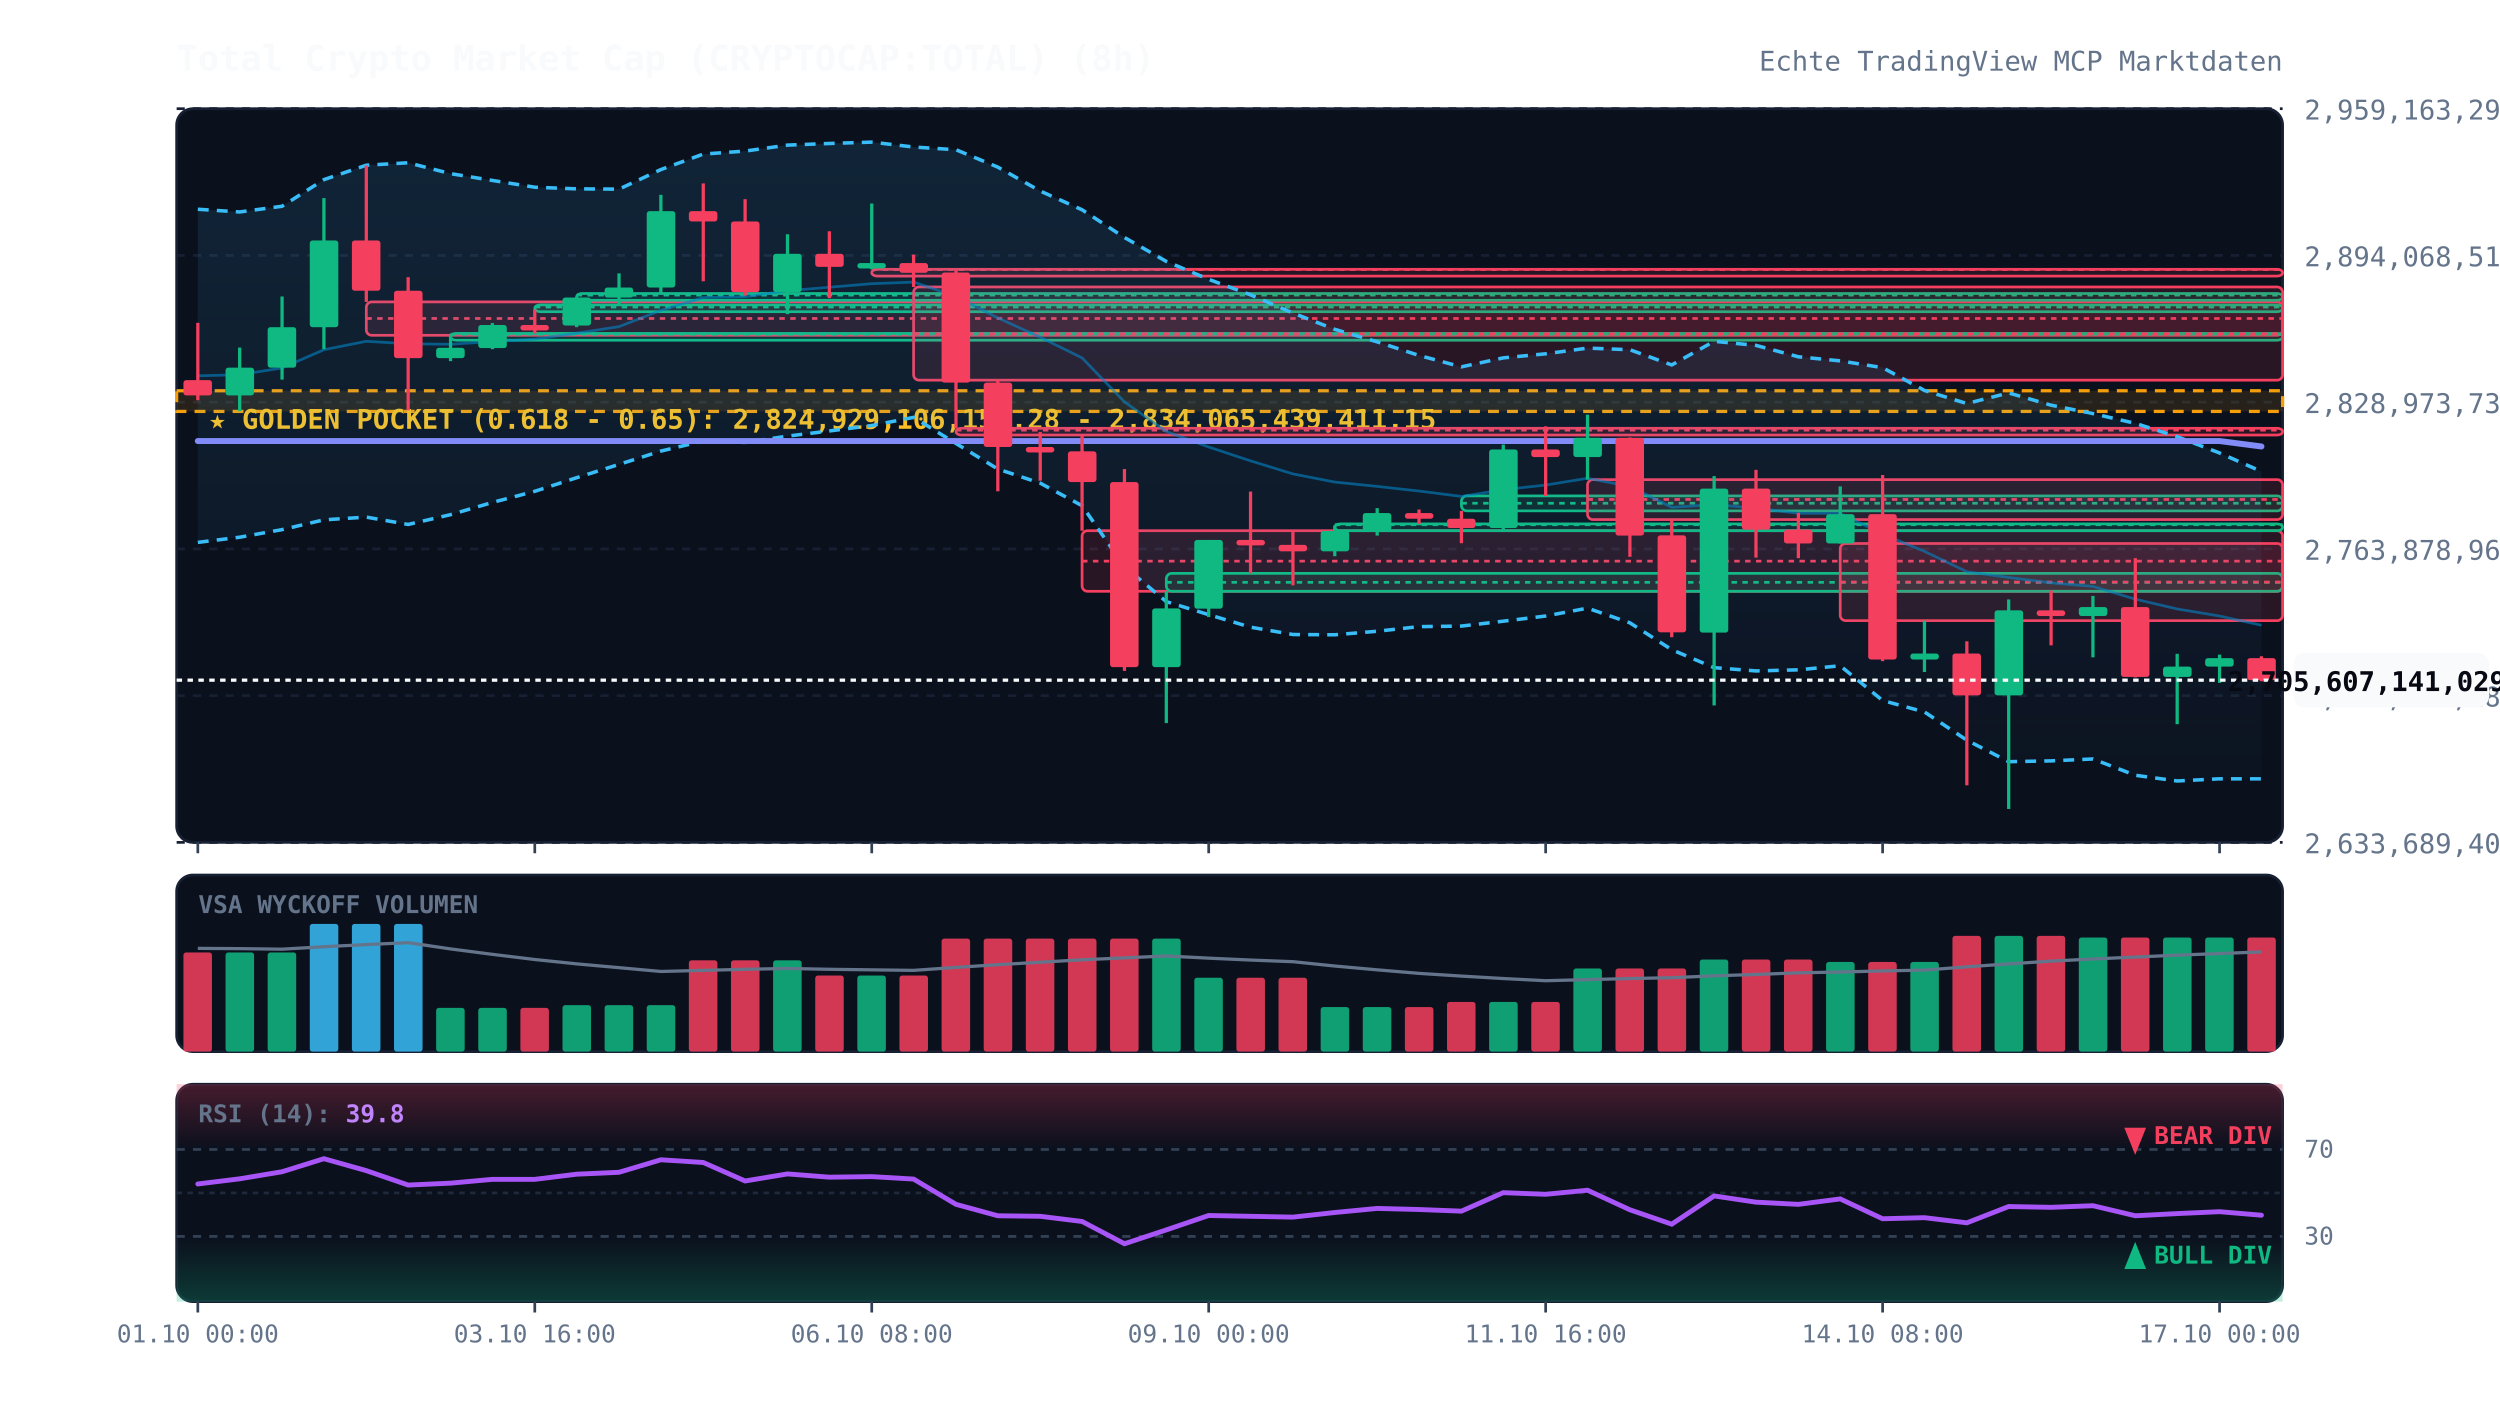
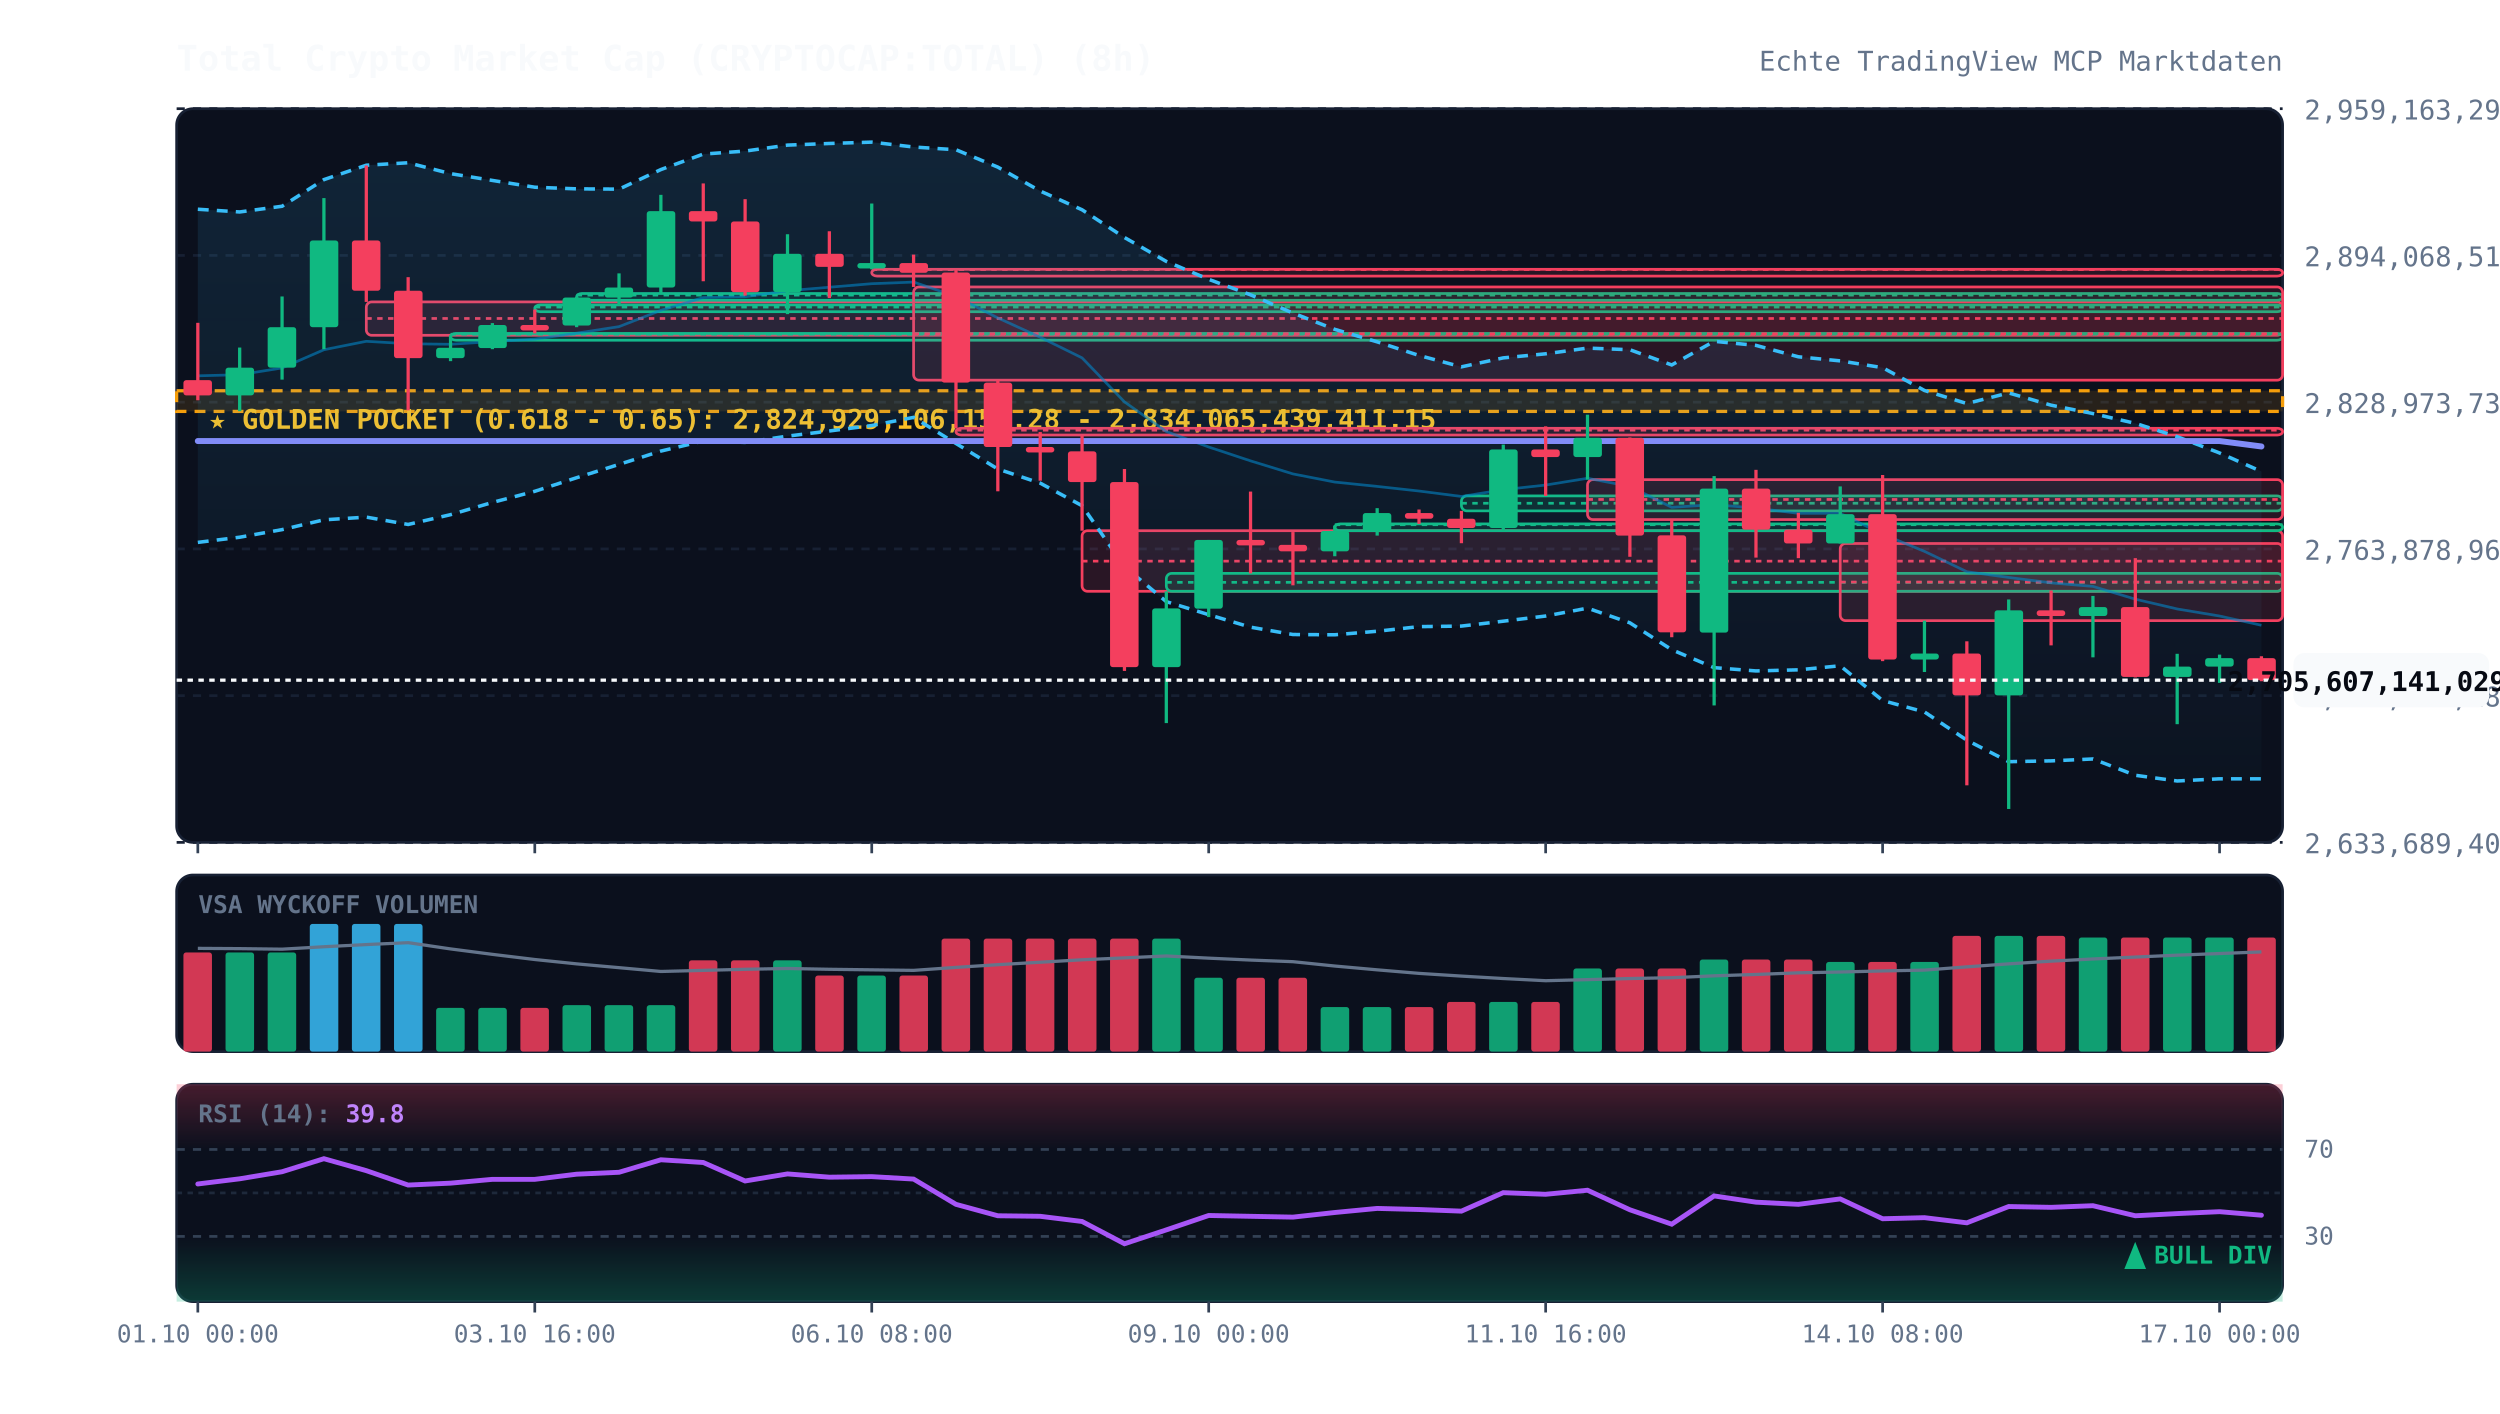
<svg xmlns="http://www.w3.org/2000/svg" viewBox="0 0 920 520" width="100%" height="100%" style="background:#070a13; font-family:'JetBrains Mono', monospace;">
  <defs>
    <linearGradient id="cloud-grad" x1="0%" y1="0%" x2="0%" y2="100%">
      <stop offset="0%" stop-color="#38bdf8" stop-opacity="0.12" />
      <stop offset="100%" stop-color="#38bdf8" stop-opacity="0.02" />
    </linearGradient>
    <linearGradient id="rsi-overbought" x1="0%" y1="0%" x2="0%" y2="100%">
      <stop offset="0%" stop-color="#f43f5e" stop-opacity="0.25" />
      <stop offset="100%" stop-color="#f43f5e" stop-opacity="0.0" />
    </linearGradient>
    <linearGradient id="rsi-oversold" x1="0%" y1="0%" x2="0%" y2="100%">
      <stop offset="0%" stop-color="#10b981" stop-opacity="0.0" />
      <stop offset="100%" stop-color="#10b981" stop-opacity="0.25" />
    </linearGradient>
  </defs>
  <rect x="65" y="40" width="775" height="270" fill="#0b101d" rx="6" stroke="#172033" stroke-width="1" />
  <rect x="65" y="322" width="775" height="65" fill="#0b101d" rx="6" stroke="#172033" stroke-width="1" />
  <rect x="65" y="399" width="775" height="80" fill="#0b101d" rx="6" stroke="#172033" stroke-width="1" />
  <line x1="65" y1="310.0" x2="840" y2="310.0" stroke="#172033" stroke-dasharray="3,3" stroke-width="1" />
  <text x="848" y="314.0" fill="#64748b" font-size="10" text-anchor="start">2,633,689,402,117.11</text>
  <line x1="65" y1="256.0" x2="840" y2="256.0" stroke="#172033" stroke-dasharray="3,3" stroke-width="1" />
  <text x="848" y="260.0" fill="#64748b" font-size="10" text-anchor="start">2,698,784,181,109.83</text>
  <line x1="65" y1="202.0" x2="840" y2="202.0" stroke="#172033" stroke-dasharray="3,3" stroke-width="1" />
  <text x="848" y="206.0" fill="#64748b" font-size="10" text-anchor="start">2,763,878,960,102.56</text>
  <line x1="65" y1="148.0" x2="840" y2="148.0" stroke="#172033" stroke-dasharray="3,3" stroke-width="1" />
  <text x="848" y="152.0" fill="#64748b" font-size="10" text-anchor="start">2,828,973,739,095.29</text>
  <line x1="65" y1="94.0" x2="840" y2="94.0" stroke="#172033" stroke-dasharray="3,3" stroke-width="1" />
  <text x="848" y="98.0" fill="#64748b" font-size="10" text-anchor="start">2,894,068,518,088.02</text>
  <line x1="65" y1="40.0" x2="840" y2="40.0" stroke="#172033" stroke-dasharray="3,3" stroke-width="1" />
  <text x="848" y="44.0" fill="#64748b" font-size="10" text-anchor="start">2,959,163,297,080.75</text>
  <rect x="65" y="143.8" width="775" height="7.6" fill="rgba(245, 158, 11, 0.12)" stroke="#f59e0b" stroke-dasharray="4,3" stroke-width="1.2" />
  <text x="77" y="157.8" fill="#fbbf24" font-size="10" font-weight="bold">★ GOLDEN POCKET (0.618 - 0.65): 2,824,929,106,151.28 - 2,834,065,439,411.15</text>
  <rect x="134.8" y="111.1" width="705.2" height="12.3" fill="rgba(244, 63, 94, 0.13)" stroke="#f43f5e" stroke-width="1" rx="2" />
  <line x1="134.8" y1="117.2" x2="840" y2="117.2" stroke="#f43f5e" stroke-dasharray="2,2" stroke-width="1" />
  <rect x="165.8" y="122.7" width="674.2" height="2.5" fill="rgba(16, 185, 129, 0.13)" stroke="#10b981" stroke-width="1" rx="2" />
  <line x1="165.8" y1="123.0" x2="840" y2="123.0" stroke="#10b981" stroke-dasharray="2,2" stroke-width="1" />
  <rect x="196.8" y="112.2" width="643.2" height="2.5" fill="rgba(16, 185, 129, 0.13)" stroke="#10b981" stroke-width="1" rx="2" />
  <line x1="196.8" y1="113.0" x2="840" y2="113.0" stroke="#10b981" stroke-dasharray="2,2" stroke-width="1" />
  <rect x="212.2" y="108.0" width="627.8" height="2.5" fill="rgba(16, 185, 129, 0.13)" stroke="#10b981" stroke-width="1" rx="2" />
  <line x1="212.2" y1="108.6" x2="840" y2="108.6" stroke="#10b981" stroke-dasharray="2,2" stroke-width="1" />
  <rect x="320.8" y="99.1" width="519.2" height="2.5" fill="rgba(244, 63, 94, 0.13)" stroke="#f43f5e" stroke-width="1" rx="2" />
  <line x1="320.8" y1="99.2" x2="840" y2="99.2" stroke="#f43f5e" stroke-dasharray="2,2" stroke-width="1" />
  <rect x="336.2" y="105.6" width="503.8" height="34.3" fill="rgba(244, 63, 94, 0.13)" stroke="#f43f5e" stroke-width="1" rx="2" />
  <line x1="336.2" y1="122.8" x2="840" y2="122.8" stroke="#f43f5e" stroke-dasharray="2,2" stroke-width="1" />
  <rect x="351.8" y="157.6" width="488.2" height="2.5" fill="rgba(244, 63, 94, 0.13)" stroke="#f43f5e" stroke-width="1" rx="2" />
  <line x1="351.8" y1="158.3" x2="840" y2="158.3" stroke="#f43f5e" stroke-dasharray="2,2" stroke-width="1" />
  <rect x="398.2" y="195.3" width="441.8" height="22.3" fill="rgba(244, 63, 94, 0.13)" stroke="#f43f5e" stroke-width="1" rx="2" />
  <line x1="398.2" y1="206.5" x2="840" y2="206.5" stroke="#f43f5e" stroke-dasharray="2,2" stroke-width="1" />
  <rect x="429.2" y="211.0" width="410.8" height="6.6" fill="rgba(16, 185, 129, 0.13)" stroke="#10b981" stroke-width="1" rx="2" />
  <line x1="429.2" y1="214.3" x2="840" y2="214.3" stroke="#10b981" stroke-dasharray="2,2" stroke-width="1" />
  <rect x="491.2" y="192.8" width="348.8" height="2.5" fill="rgba(16, 185, 129, 0.13)" stroke="#10b981" stroke-width="1" rx="2" />
  <line x1="491.2" y1="193.1" x2="840" y2="193.1" stroke="#10b981" stroke-dasharray="2,2" stroke-width="1" />
  <rect x="537.8" y="182.5" width="302.2" height="5.5" fill="rgba(16, 185, 129, 0.13)" stroke="#10b981" stroke-width="1" rx="2" />
  <line x1="537.8" y1="185.2" x2="840" y2="185.2" stroke="#10b981" stroke-dasharray="2,2" stroke-width="1" />
  <rect x="584.2" y="176.5" width="255.8" height="14.7" fill="rgba(244, 63, 94, 0.13)" stroke="#f43f5e" stroke-width="1" rx="2" />
  <line x1="584.2" y1="183.8" x2="840" y2="183.8" stroke="#f43f5e" stroke-dasharray="2,2" stroke-width="1" />
  <rect x="677.2" y="200.0" width="162.8" height="28.4" fill="rgba(244, 63, 94, 0.13)" stroke="#f43f5e" stroke-width="1" rx="2" />
  <line x1="677.2" y1="214.2" x2="840" y2="214.2" stroke="#f43f5e" stroke-dasharray="2,2" stroke-width="1" />
  <polygon points="72.8,77.0 88.2,78.0 103.8,75.9 119.2,66.1 134.8,60.8 150.2,59.9 165.8,63.9 181.2,66.4 196.8,68.9 212.2,69.5 227.8,69.6 243.2,62.4 258.8,56.7 274.2,55.6 289.8,53.4 305.2,52.8 320.8,52.3 336.2,54.1 351.8,55.1 367.2,61.5 382.8,70.3 398.2,77.2 413.8,87.4 429.2,96.2 444.8,102.8 460.2,108.5 475.8,115.2 491.2,121.2 506.8,125.8 522.2,130.8 537.8,135.0 553.2,131.7 568.8,130.2 584.2,128.1 599.8,128.7 615.2,134.3 630.8,125.6 646.2,127.1 661.8,131.3 677.2,132.8 692.8,135.3 708.2,143.7 723.8,148.5 739.2,144.6 754.8,149.1 770.2,152.2 785.8,155.8 801.2,160.7 816.8,166.7 832.2,173.5 832.2,286.6 816.8,286.6 801.2,287.4 785.8,285.3 770.2,279.3 754.8,280.0 739.2,280.3 723.8,272.4 708.2,262.0 692.8,257.8 677.2,245.0 661.8,246.5 646.2,246.9 630.8,245.7 615.2,239.1 599.8,229.2 584.2,223.8 568.8,226.7 553.2,228.6 537.8,230.4 522.2,230.6 506.8,232.3 491.2,233.6 475.8,233.5 460.2,230.8 444.8,226.2 429.2,221.4 413.8,208.5 398.2,186.1 382.8,177.8 367.2,172.6 351.8,163.2 336.2,153.6 320.8,156.6 305.2,158.6 289.8,160.5 274.2,162.8 258.8,162.3 243.2,166.0 227.8,170.9 212.2,175.8 196.8,180.8 181.2,184.9 165.8,189.4 150.2,193.0 134.8,190.3 119.2,191.3 103.8,194.9 88.2,197.7 72.8,199.6" fill="url(#cloud-grad)" />
  <polyline points="72.8,77.0 88.2,78.0 103.8,75.9 119.2,66.1 134.8,60.8 150.2,59.9 165.8,63.9 181.2,66.4 196.8,68.9 212.2,69.5 227.8,69.6 243.2,62.4 258.8,56.7 274.2,55.6 289.8,53.4 305.2,52.8 320.8,52.3 336.2,54.1 351.8,55.1 367.2,61.5 382.8,70.3 398.2,77.2 413.8,87.4 429.2,96.2 444.8,102.8 460.2,108.5 475.8,115.2 491.2,121.2 506.8,125.8 522.2,130.8 537.8,135.0 553.2,131.7 568.8,130.2 584.2,128.1 599.8,128.7 615.2,134.3 630.8,125.6 646.2,127.1 661.8,131.3 677.2,132.8 692.8,135.3 708.2,143.7 723.8,148.5 739.2,144.6 754.8,149.1 770.2,152.2 785.8,155.8 801.2,160.7 816.8,166.7 832.2,173.5" fill="none" stroke="#38bdf8" stroke-width="1.3" stroke-dasharray="4,3" />
  <polyline points="72.8,199.6 88.2,197.7 103.8,194.9 119.2,191.3 134.8,190.3 150.2,193.0 165.8,189.4 181.2,184.9 196.8,180.8 212.2,175.8 227.8,170.9 243.2,166.0 258.8,162.3 274.2,162.8 289.8,160.5 305.2,158.6 320.8,156.6 336.2,153.6 351.8,163.2 367.2,172.6 382.8,177.8 398.2,186.1 413.8,208.5 429.2,221.4 444.8,226.2 460.2,230.8 475.8,233.5 491.2,233.6 506.8,232.3 522.2,230.6 537.8,230.4 553.2,228.6 568.8,226.7 584.2,223.8 599.8,229.2 615.2,239.1 630.8,245.7 646.2,246.9 661.8,246.5 677.2,245.0 692.8,257.8 708.2,262.0 723.8,272.4 739.2,280.3 754.8,280.0 770.2,279.3 785.8,285.3 801.2,287.4 816.8,286.6 832.2,286.6" fill="none" stroke="#38bdf8" stroke-width="1.3" stroke-dasharray="4,3" />
  <polyline points="72.8,138.3 88.2,137.9 103.8,135.4 119.2,128.7 134.8,125.6 150.2,126.5 165.8,126.7 181.2,125.7 196.8,124.8 212.2,122.6 227.8,120.2 243.2,114.2 258.8,109.5 274.2,109.2 289.8,107.0 305.2,105.7 320.8,104.4 336.2,103.8 351.8,109.1 367.2,117.0 382.8,124.1 398.2,131.7 413.8,147.9 429.2,158.8 444.8,164.5 460.2,169.6 475.8,174.4 491.2,177.4 506.8,179.0 522.2,180.7 537.8,182.7 553.2,180.2 568.8,178.5 584.2,176.0 599.8,179.0 615.2,186.7 630.8,185.7 646.2,187.0 661.8,188.9 677.2,188.9 692.8,196.6 708.2,202.9 723.8,210.4 739.2,212.5 754.8,214.5 770.2,215.8 785.8,220.5 801.2,224.1 816.8,226.7 832.2,230.1" fill="none" stroke="#0284c7" stroke-width="1.0" stroke-opacity="0.6" />
  <polyline points="72.8,162.3 88.2,162.3 103.8,162.3 119.2,162.3 134.8,162.3 150.2,162.3 165.8,162.3 181.2,162.3 196.8,162.3 212.2,162.3 227.8,162.3 243.2,162.3 258.8,162.3 274.2,162.3 289.8,162.3 305.2,162.3 320.8,162.3 336.2,162.3 351.8,162.3 367.2,162.3 382.8,162.3 398.2,162.3 413.8,162.3 429.2,162.3 444.8,162.3 460.2,162.3 475.8,162.3 491.2,162.3 506.8,162.3 522.2,162.3 537.8,162.3 553.2,162.3 568.8,162.3 584.2,162.3 599.8,162.3 615.2,162.3 630.8,162.3 646.2,162.3 661.8,162.3 677.2,162.3 692.8,162.3 708.2,162.3 723.8,162.3 739.2,162.3 754.8,162.3 770.2,162.3 785.8,162.3 801.2,162.3 816.8,162.3 832.2,164.3" fill="none" stroke="#818cf8" stroke-width="2.2" stroke-linecap="round" />
  <line x1="72.8" y1="118.8" x2="72.8" y2="147.3" stroke="#f43f5e" stroke-width="1.2" />
  <rect x="67.5" y="139.9" width="10.5" height="5.6" fill="#f43f5e" rx="1" />
  <line x1="88.2" y1="127.9" x2="88.2" y2="151.3" stroke="#10b981" stroke-width="1.2" />
  <rect x="83.0" y="135.3" width="10.5" height="10.2" fill="#10b981" rx="1" />
  <line x1="103.8" y1="109.1" x2="103.8" y2="139.7" stroke="#10b981" stroke-width="1.2" />
  <rect x="98.5" y="120.4" width="10.5" height="14.9" fill="#10b981" rx="1" />
  <line x1="119.2" y1="72.9" x2="119.2" y2="128.5" stroke="#10b981" stroke-width="1.2" />
  <rect x="114.0" y="88.5" width="10.5" height="31.9" fill="#10b981" rx="1" />
  <line x1="134.8" y1="60.9" x2="134.8" y2="111.1" stroke="#f43f5e" stroke-width="1.2" />
  <rect x="129.5" y="88.5" width="10.5" height="18.5" fill="#f43f5e" rx="1" />
  <line x1="150.2" y1="102.0" x2="150.2" y2="151.0" stroke="#f43f5e" stroke-width="1.2" />
  <rect x="145.0" y="107.0" width="10.5" height="24.8" fill="#f43f5e" rx="1" />
  <line x1="165.8" y1="123.4" x2="165.8" y2="132.9" stroke="#10b981" stroke-width="1.2" />
  <rect x="160.5" y="128.0" width="10.5" height="3.8" fill="#10b981" rx="1" />
  <line x1="181.2" y1="118.9" x2="181.2" y2="128.5" stroke="#10b981" stroke-width="1.2" />
  <rect x="176.0" y="119.6" width="10.5" height="8.5" fill="#10b981" rx="1" />
  <line x1="196.8" y1="113.9" x2="196.8" y2="122.7" stroke="#f43f5e" stroke-width="1.2" />
  <rect x="191.5" y="119.6" width="10.5" height="2.0" fill="#f43f5e" rx="1" />
  <line x1="212.2" y1="109.3" x2="212.2" y2="120.4" stroke="#10b981" stroke-width="1.2" />
  <rect x="207.0" y="109.5" width="10.5" height="10.3" fill="#10b981" rx="1" />
  <line x1="227.8" y1="100.6" x2="227.8" y2="112.2" stroke="#10b981" stroke-width="1.2" />
  <rect x="222.5" y="105.8" width="10.5" height="3.7" fill="#10b981" rx="1" />
  <line x1="243.2" y1="71.7" x2="243.2" y2="108.0" stroke="#10b981" stroke-width="1.2" />
  <rect x="238.0" y="77.7" width="10.5" height="28.1" fill="#10b981" rx="1" />
  <line x1="258.8" y1="67.5" x2="258.8" y2="103.5" stroke="#f43f5e" stroke-width="1.2" />
  <rect x="253.5" y="77.7" width="10.5" height="3.8" fill="#f43f5e" rx="1" />
  <line x1="274.2" y1="73.3" x2="274.2" y2="108.8" stroke="#f43f5e" stroke-width="1.2" />
  <rect x="269.0" y="81.5" width="10.5" height="26.0" fill="#f43f5e" rx="1" />
  <line x1="289.8" y1="86.2" x2="289.8" y2="115.6" stroke="#10b981" stroke-width="1.2" />
  <rect x="284.5" y="93.4" width="10.5" height="14.1" fill="#10b981" rx="1" />
  <line x1="305.2" y1="85.1" x2="305.2" y2="109.7" stroke="#f43f5e" stroke-width="1.2" />
  <rect x="300.0" y="93.4" width="10.5" height="4.8" fill="#f43f5e" rx="1" />
  <line x1="320.8" y1="74.9" x2="320.8" y2="99.1" stroke="#10b981" stroke-width="1.2" />
  <rect x="315.5" y="96.8" width="10.5" height="2.0" fill="#10b981" rx="1" />
  <line x1="336.2" y1="93.7" x2="336.2" y2="105.6" stroke="#f43f5e" stroke-width="1.2" />
  <rect x="331.0" y="96.8" width="10.5" height="3.6" fill="#f43f5e" rx="1" />
  <line x1="351.8" y1="99.3" x2="351.8" y2="157.6" stroke="#f43f5e" stroke-width="1.2" />
  <rect x="346.5" y="100.3" width="10.5" height="40.5" fill="#f43f5e" rx="1" />
  <line x1="367.2" y1="139.9" x2="367.2" y2="180.8" stroke="#f43f5e" stroke-width="1.2" />
  <rect x="362.0" y="140.8" width="10.5" height="23.7" fill="#f43f5e" rx="1" />
  <line x1="382.8" y1="159.0" x2="382.8" y2="176.9" stroke="#f43f5e" stroke-width="1.2" />
  <rect x="377.5" y="164.5" width="10.5" height="2.0" fill="#f43f5e" rx="1" />
  <line x1="398.2" y1="160.3" x2="398.2" y2="195.3" stroke="#f43f5e" stroke-width="1.2" />
  <rect x="393.0" y="166.1" width="10.5" height="11.3" fill="#f43f5e" rx="1" />
  <line x1="413.8" y1="172.6" x2="413.8" y2="246.9" stroke="#f43f5e" stroke-width="1.2" />
  <rect x="408.5" y="177.4" width="10.5" height="68.1" fill="#f43f5e" rx="1" />
  <line x1="429.2" y1="217.6" x2="429.2" y2="266.1" stroke="#10b981" stroke-width="1.2" />
  <rect x="424.0" y="223.9" width="10.5" height="21.6" fill="#10b981" rx="1" />
  <line x1="444.8" y1="198.7" x2="444.8" y2="227.1" stroke="#10b981" stroke-width="1.2" />
  <rect x="439.5" y="198.7" width="10.5" height="25.3" fill="#10b981" rx="1" />
  <line x1="460.2" y1="180.9" x2="460.2" y2="211.0" stroke="#f43f5e" stroke-width="1.2" />
  <rect x="455.0" y="198.7" width="10.5" height="2.0" fill="#f43f5e" rx="1" />
  <line x1="475.8" y1="195.8" x2="475.8" y2="215.4" stroke="#f43f5e" stroke-width="1.2" />
  <rect x="470.5" y="200.5" width="10.5" height="2.4" fill="#f43f5e" rx="1" />
  <line x1="491.2" y1="193.4" x2="491.2" y2="204.7" stroke="#10b981" stroke-width="1.2" />
  <rect x="486.0" y="195.4" width="10.5" height="7.5" fill="#10b981" rx="1" />
  <line x1="506.8" y1="187.0" x2="506.8" y2="197.1" stroke="#10b981" stroke-width="1.2" />
  <rect x="501.5" y="188.8" width="10.5" height="6.6" fill="#10b981" rx="1" />
  <line x1="522.2" y1="187.5" x2="522.2" y2="192.8" stroke="#f43f5e" stroke-width="1.2" />
  <rect x="517.0" y="188.8" width="10.5" height="2.1" fill="#f43f5e" rx="1" />
  <line x1="537.8" y1="188.0" x2="537.8" y2="199.9" stroke="#f43f5e" stroke-width="1.2" />
  <rect x="532.5" y="190.9" width="10.5" height="3.4" fill="#f43f5e" rx="1" />
  <line x1="553.2" y1="163.6" x2="553.2" y2="195.5" stroke="#10b981" stroke-width="1.2" />
  <rect x="548.0" y="165.4" width="10.5" height="28.9" fill="#10b981" rx="1" />
  <line x1="568.8" y1="156.9" x2="568.8" y2="182.5" stroke="#f43f5e" stroke-width="1.2" />
  <rect x="563.5" y="165.4" width="10.5" height="2.8" fill="#f43f5e" rx="1" />
  <line x1="584.2" y1="152.6" x2="584.2" y2="176.5" stroke="#10b981" stroke-width="1.2" />
  <rect x="579.0" y="161.1" width="10.5" height="7.1" fill="#10b981" rx="1" />
  <line x1="599.8" y1="161.0" x2="599.8" y2="204.9" stroke="#f43f5e" stroke-width="1.2" />
  <rect x="594.5" y="161.1" width="10.5" height="36.0" fill="#f43f5e" rx="1" />
  <line x1="615.2" y1="191.2" x2="615.2" y2="234.5" stroke="#f43f5e" stroke-width="1.2" />
  <rect x="610.0" y="197.0" width="10.5" height="35.7" fill="#f43f5e" rx="1" />
  <line x1="630.8" y1="175.2" x2="630.8" y2="259.6" stroke="#10b981" stroke-width="1.2" />
  <rect x="625.5" y="179.8" width="10.5" height="53.0" fill="#10b981" rx="1" />
  <line x1="646.2" y1="172.9" x2="646.2" y2="205.2" stroke="#f43f5e" stroke-width="1.2" />
  <rect x="641.0" y="179.8" width="10.5" height="15.1" fill="#f43f5e" rx="1" />
  <line x1="661.8" y1="188.7" x2="661.8" y2="205.4" stroke="#f43f5e" stroke-width="1.2" />
  <rect x="656.5" y="194.9" width="10.5" height="5.1" fill="#f43f5e" rx="1" />
  <line x1="677.2" y1="179.0" x2="677.2" y2="200.0" stroke="#10b981" stroke-width="1.2" />
  <rect x="672.0" y="189.2" width="10.5" height="10.8" fill="#10b981" rx="1" />
  <line x1="692.8" y1="174.8" x2="692.8" y2="243.3" stroke="#f43f5e" stroke-width="1.2" />
  <rect x="687.5" y="189.2" width="10.5" height="53.5" fill="#f43f5e" rx="1" />
  <line x1="708.2" y1="228.4" x2="708.2" y2="247.3" stroke="#10b981" stroke-width="1.2" />
  <rect x="703.0" y="240.5" width="10.5" height="2.2" fill="#10b981" rx="1" />
  <line x1="723.8" y1="236.0" x2="723.8" y2="289.0" stroke="#f43f5e" stroke-width="1.2" />
  <rect x="718.5" y="240.5" width="10.5" height="15.4" fill="#f43f5e" rx="1" />
  <line x1="739.2" y1="220.6" x2="739.2" y2="297.7" stroke="#10b981" stroke-width="1.2" />
  <rect x="734.0" y="224.6" width="10.5" height="31.3" fill="#10b981" rx="1" />
  <line x1="754.8" y1="217.3" x2="754.8" y2="237.5" stroke="#f43f5e" stroke-width="1.2" />
  <rect x="749.5" y="224.6" width="10.5" height="2.1" fill="#f43f5e" rx="1" />
  <line x1="770.2" y1="219.3" x2="770.2" y2="241.9" stroke="#10b981" stroke-width="1.2" />
  <rect x="765.0" y="223.4" width="10.5" height="3.3" fill="#10b981" rx="1" />
  <line x1="785.8" y1="205.4" x2="785.8" y2="249.3" stroke="#f43f5e" stroke-width="1.2" />
  <rect x="780.5" y="223.4" width="10.5" height="25.7" fill="#f43f5e" rx="1" />
  <line x1="801.2" y1="240.6" x2="801.2" y2="266.5" stroke="#10b981" stroke-width="1.2" />
  <rect x="796.0" y="245.3" width="10.5" height="3.8" fill="#10b981" rx="1" />
  <line x1="816.8" y1="240.9" x2="816.8" y2="251.3" stroke="#10b981" stroke-width="1.2" />
  <rect x="811.5" y="242.2" width="10.5" height="3.1" fill="#10b981" rx="1" />
  <line x1="832.2" y1="241.5" x2="832.2" y2="250.7" stroke="#f43f5e" stroke-width="1.2" />
  <rect x="827.0" y="242.2" width="10.5" height="8.1" fill="#f43f5e" rx="1" />
  <line x1="65" y1="250.3" x2="840" y2="250.3" stroke="#f8fafc" stroke-width="1.2" stroke-dasharray="2,2" />
  <rect x="844" y="240.3" width="72" height="20" fill="#f8fafc" rx="4" />
  <text x="880" y="254.3" fill="#070a13" font-size="10" font-weight="bold" text-anchor="middle">2,705,607,141,029.00</text>
  <text x="73" y="336" fill="#64748b" font-size="9" font-weight="bold">VSA WYCKOFF VOLUMEN</text>
  <rect x="67.5" y="350.5" width="10.5" height="36.5" fill="#f43f5e" opacity="0.85" rx="1" />
  <rect x="83.0" y="350.5" width="10.5" height="36.5" fill="#10b981" opacity="0.85" rx="1" />
  <rect x="98.5" y="350.5" width="10.5" height="36.5" fill="#10b981" opacity="0.85" rx="1" />
  <rect x="114.0" y="340.0" width="10.5" height="47.0" fill="#38bdf8" opacity="0.85" rx="1" />
  <rect x="129.5" y="340.0" width="10.5" height="47.0" fill="#38bdf8" opacity="0.85" rx="1" />
  <rect x="145.0" y="340.0" width="10.5" height="47.0" fill="#38bdf8" opacity="0.85" rx="1" />
  <rect x="160.5" y="370.9" width="10.5" height="16.1" fill="#10b981" opacity="0.85" rx="1" />
  <rect x="176.0" y="370.9" width="10.5" height="16.1" fill="#10b981" opacity="0.85" rx="1" />
  <rect x="191.5" y="370.9" width="10.5" height="16.1" fill="#f43f5e" opacity="0.85" rx="1" />
  <rect x="207.0" y="369.9" width="10.5" height="17.1" fill="#10b981" opacity="0.85" rx="1" />
  <rect x="222.5" y="369.9" width="10.5" height="17.1" fill="#10b981" opacity="0.85" rx="1" />
  <rect x="238.0" y="369.9" width="10.5" height="17.1" fill="#10b981" opacity="0.85" rx="1" />
  <rect x="253.5" y="353.4" width="10.5" height="33.6" fill="#f43f5e" opacity="0.85" rx="1" />
  <rect x="269.0" y="353.4" width="10.5" height="33.6" fill="#f43f5e" opacity="0.85" rx="1" />
  <rect x="284.5" y="353.4" width="10.5" height="33.6" fill="#10b981" opacity="0.85" rx="1" />
  <rect x="300.0" y="359.0" width="10.5" height="28.0" fill="#f43f5e" opacity="0.85" rx="1" />
  <rect x="315.5" y="359.0" width="10.5" height="28.0" fill="#10b981" opacity="0.85" rx="1" />
  <rect x="331.0" y="359.0" width="10.5" height="28.0" fill="#f43f5e" opacity="0.85" rx="1" />
  <rect x="346.5" y="345.4" width="10.5" height="41.6" fill="#f43f5e" opacity="0.85" rx="1" />
  <rect x="362.0" y="345.4" width="10.5" height="41.6" fill="#f43f5e" opacity="0.85" rx="1" />
  <rect x="377.5" y="345.4" width="10.5" height="41.6" fill="#f43f5e" opacity="0.85" rx="1" />
  <rect x="393.0" y="345.4" width="10.5" height="41.6" fill="#f43f5e" opacity="0.85" rx="1" />
  <rect x="408.5" y="345.4" width="10.5" height="41.6" fill="#f43f5e" opacity="0.85" rx="1" />
  <rect x="424.0" y="345.4" width="10.5" height="41.6" fill="#10b981" opacity="0.85" rx="1" />
  <rect x="439.5" y="359.8" width="10.5" height="27.2" fill="#10b981" opacity="0.85" rx="1" />
  <rect x="455.0" y="359.8" width="10.5" height="27.2" fill="#f43f5e" opacity="0.85" rx="1" />
  <rect x="470.5" y="359.8" width="10.5" height="27.2" fill="#f43f5e" opacity="0.85" rx="1" />
  <rect x="486.0" y="370.6" width="10.5" height="16.4" fill="#10b981" opacity="0.85" rx="1" />
  <rect x="501.5" y="370.6" width="10.5" height="16.4" fill="#10b981" opacity="0.85" rx="1" />
  <rect x="517.0" y="370.6" width="10.5" height="16.4" fill="#f43f5e" opacity="0.85" rx="1" />
  <rect x="532.5" y="368.7" width="10.5" height="18.3" fill="#f43f5e" opacity="0.85" rx="1" />
  <rect x="548.0" y="368.7" width="10.5" height="18.3" fill="#10b981" opacity="0.85" rx="1" />
  <rect x="563.5" y="368.7" width="10.5" height="18.3" fill="#f43f5e" opacity="0.85" rx="1" />
  <rect x="579.0" y="356.4" width="10.5" height="30.6" fill="#10b981" opacity="0.85" rx="1" />
  <rect x="594.5" y="356.4" width="10.5" height="30.6" fill="#f43f5e" opacity="0.85" rx="1" />
  <rect x="610.0" y="356.4" width="10.5" height="30.6" fill="#f43f5e" opacity="0.85" rx="1" />
  <rect x="625.5" y="353.1" width="10.5" height="33.9" fill="#10b981" opacity="0.85" rx="1" />
  <rect x="641.0" y="353.1" width="10.5" height="33.9" fill="#f43f5e" opacity="0.85" rx="1" />
  <rect x="656.5" y="353.1" width="10.5" height="33.9" fill="#f43f5e" opacity="0.85" rx="1" />
  <rect x="672.0" y="354.0" width="10.5" height="33.0" fill="#10b981" opacity="0.85" rx="1" />
  <rect x="687.5" y="354.0" width="10.5" height="33.0" fill="#f43f5e" opacity="0.85" rx="1" />
  <rect x="703.0" y="354.0" width="10.5" height="33.0" fill="#10b981" opacity="0.85" rx="1" />
  <rect x="718.5" y="344.4" width="10.5" height="42.6" fill="#f43f5e" opacity="0.85" rx="1" />
  <rect x="734.0" y="344.4" width="10.5" height="42.6" fill="#10b981" opacity="0.85" rx="1" />
  <rect x="749.5" y="344.4" width="10.5" height="42.6" fill="#f43f5e" opacity="0.85" rx="1" />
  <rect x="765.0" y="345.0" width="10.5" height="42.0" fill="#10b981" opacity="0.85" rx="1" />
  <rect x="780.5" y="345.0" width="10.5" height="42.0" fill="#f43f5e" opacity="0.85" rx="1" />
  <rect x="796.0" y="345.0" width="10.5" height="42.0" fill="#10b981" opacity="0.85" rx="1" />
  <rect x="811.5" y="345.0" width="10.5" height="42.0" fill="#10b981" opacity="0.85" rx="1" />
  <rect x="827.0" y="345.0" width="10.5" height="42.0" fill="#f43f5e" opacity="0.85" rx="1" />
  <polyline points="72.8,349.0 88.2,349.1 103.8,349.3 119.2,348.4 134.8,347.6 150.2,346.9 165.8,349.2 181.2,351.2 196.8,353.1 212.2,354.7 227.8,356.1 243.2,357.5 258.8,357.1 274.2,356.7 289.8,356.4 305.2,356.7 320.8,356.9 336.2,357.1 351.8,356.0 367.2,355.0 382.8,354.1 398.2,353.2 413.8,352.5 429.2,351.8 444.8,352.6 460.2,353.3 475.8,353.9 491.2,355.5 506.8,356.9 522.2,358.2 537.8,359.2 553.2,360.1 568.8,360.9 584.2,360.5 599.8,360.1 615.2,359.8 630.8,359.1 646.2,358.6 661.8,358.0 677.2,357.7 692.8,357.3 708.2,357.0 723.8,355.8 739.2,354.7 754.8,353.7 770.2,352.9 785.8,352.2 801.2,351.5 816.8,350.9 832.2,350.3" fill="none" stroke="#64748b" stroke-width="1.2" />
  <rect x="65" y="399" width="775" height="24.0" fill="url(#rsi-overbought)" />
  <rect x="65" y="455.0" width="775" height="24.0" fill="url(#rsi-oversold)" />
  <line x1="65" y1="423.0" x2="840" y2="423.0" stroke="#334155" stroke-dasharray="3,3" stroke-width="1" />
  <text x="848" y="426.0" fill="#64748b" font-size="9">70</text>
  <line x1="65" y1="439.0" x2="840" y2="439.0" stroke="#1e293b" stroke-dasharray="2,2" stroke-width="1" />
  <line x1="65" y1="455.0" x2="840" y2="455.0" stroke="#334155" stroke-dasharray="3,3" stroke-width="1" />
  <text x="848" y="458.0" fill="#64748b" font-size="9">30</text>
  <polyline points="72.8,435.7 88.2,433.8 103.8,431.2 119.2,426.4 134.8,430.8 150.2,436.1 165.8,435.4 181.2,434.0 196.8,434.0 212.2,432.1 227.8,431.4 243.2,426.8 258.8,427.8 274.2,434.6 289.8,432.0 305.2,433.2 320.8,433.0 336.2,433.9 351.8,443.2 367.2,447.4 382.8,447.6 398.2,449.5 413.8,457.7 429.2,452.6 444.8,447.3 460.2,447.6 475.8,447.9 491.2,446.2 506.8,444.7 522.2,445.1 537.8,445.7 553.2,438.9 568.8,439.5 584.2,438.0 599.8,445.2 615.2,450.5 630.8,440.1 646.2,442.4 661.8,443.2 677.2,441.2 692.8,448.5 708.2,448.1 723.8,450.0 739.2,444.0 754.8,444.3 770.2,443.7 785.8,447.4 801.2,446.6 816.8,445.9 832.2,447.2" fill="none" stroke="#a855f7" stroke-width="1.8" stroke-linecap="round" />
  <g transform="translate(785.75, 467)">
    <path d="M 0 -10 L 4 0 L -4 0 Z" fill="#10b981" />
    <text x="7" y="-2" fill="#10b981" font-size="9" font-weight="bold">BULL DIV</text>
  </g>
-   <g transform="translate(785.75, 415)">
-     <path d="M 0 10 L 4 0 L -4 0 Z" fill="#f43f5e" />
-     <text x="7" y="6" fill="#f43f5e" font-size="9" font-weight="bold">BEAR DIV</text>
-   </g>
  <text x="73" y="413" fill="#64748b" font-size="9" font-weight="bold">RSI (14): <tspan fill="#c084fc">39.8</tspan>
  </text>
  <line x1="72.8" y1="310" x2="72.8" y2="314" stroke="#334155" stroke-width="1" />
  <line x1="72.8" y1="479" x2="72.8" y2="483" stroke="#334155" stroke-width="1" />
  <text x="72.8" y="494" fill="#64748b" font-size="9" text-anchor="middle">01.10 00:00</text>
  <line x1="196.8" y1="310" x2="196.8" y2="314" stroke="#334155" stroke-width="1" />
  <line x1="196.8" y1="479" x2="196.8" y2="483" stroke="#334155" stroke-width="1" />
  <text x="196.8" y="494" fill="#64748b" font-size="9" text-anchor="middle">03.10 16:00</text>
  <line x1="320.8" y1="310" x2="320.8" y2="314" stroke="#334155" stroke-width="1" />
  <line x1="320.8" y1="479" x2="320.8" y2="483" stroke="#334155" stroke-width="1" />
  <text x="320.8" y="494" fill="#64748b" font-size="9" text-anchor="middle">06.10 08:00</text>
  <line x1="444.8" y1="310" x2="444.8" y2="314" stroke="#334155" stroke-width="1" />
  <line x1="444.8" y1="479" x2="444.8" y2="483" stroke="#334155" stroke-width="1" />
  <text x="444.8" y="494" fill="#64748b" font-size="9" text-anchor="middle">09.10 00:00</text>
  <line x1="568.8" y1="310" x2="568.8" y2="314" stroke="#334155" stroke-width="1" />
  <line x1="568.8" y1="479" x2="568.8" y2="483" stroke="#334155" stroke-width="1" />
  <text x="568.8" y="494" fill="#64748b" font-size="9" text-anchor="middle">11.10 16:00</text>
  <line x1="692.8" y1="310" x2="692.8" y2="314" stroke="#334155" stroke-width="1" />
  <line x1="692.8" y1="479" x2="692.8" y2="483" stroke="#334155" stroke-width="1" />
  <text x="692.8" y="494" fill="#64748b" font-size="9" text-anchor="middle">14.10 08:00</text>
  <line x1="816.8" y1="310" x2="816.8" y2="314" stroke="#334155" stroke-width="1" />
  <line x1="816.8" y1="479" x2="816.8" y2="483" stroke="#334155" stroke-width="1" />
  <text x="816.8" y="494" fill="#64748b" font-size="9" text-anchor="middle">17.10 00:00</text>
  <text x="65" y="26" fill="#f8fafc" font-size="13" font-weight="bold">Total Crypto Market Cap (CRYPTOCAP:TOTAL) (8h)</text>
  <text x="840" y="26" fill="#64748b" font-size="10" text-anchor="end">Echte TradingView MCP Marktdaten</text>
</svg>
